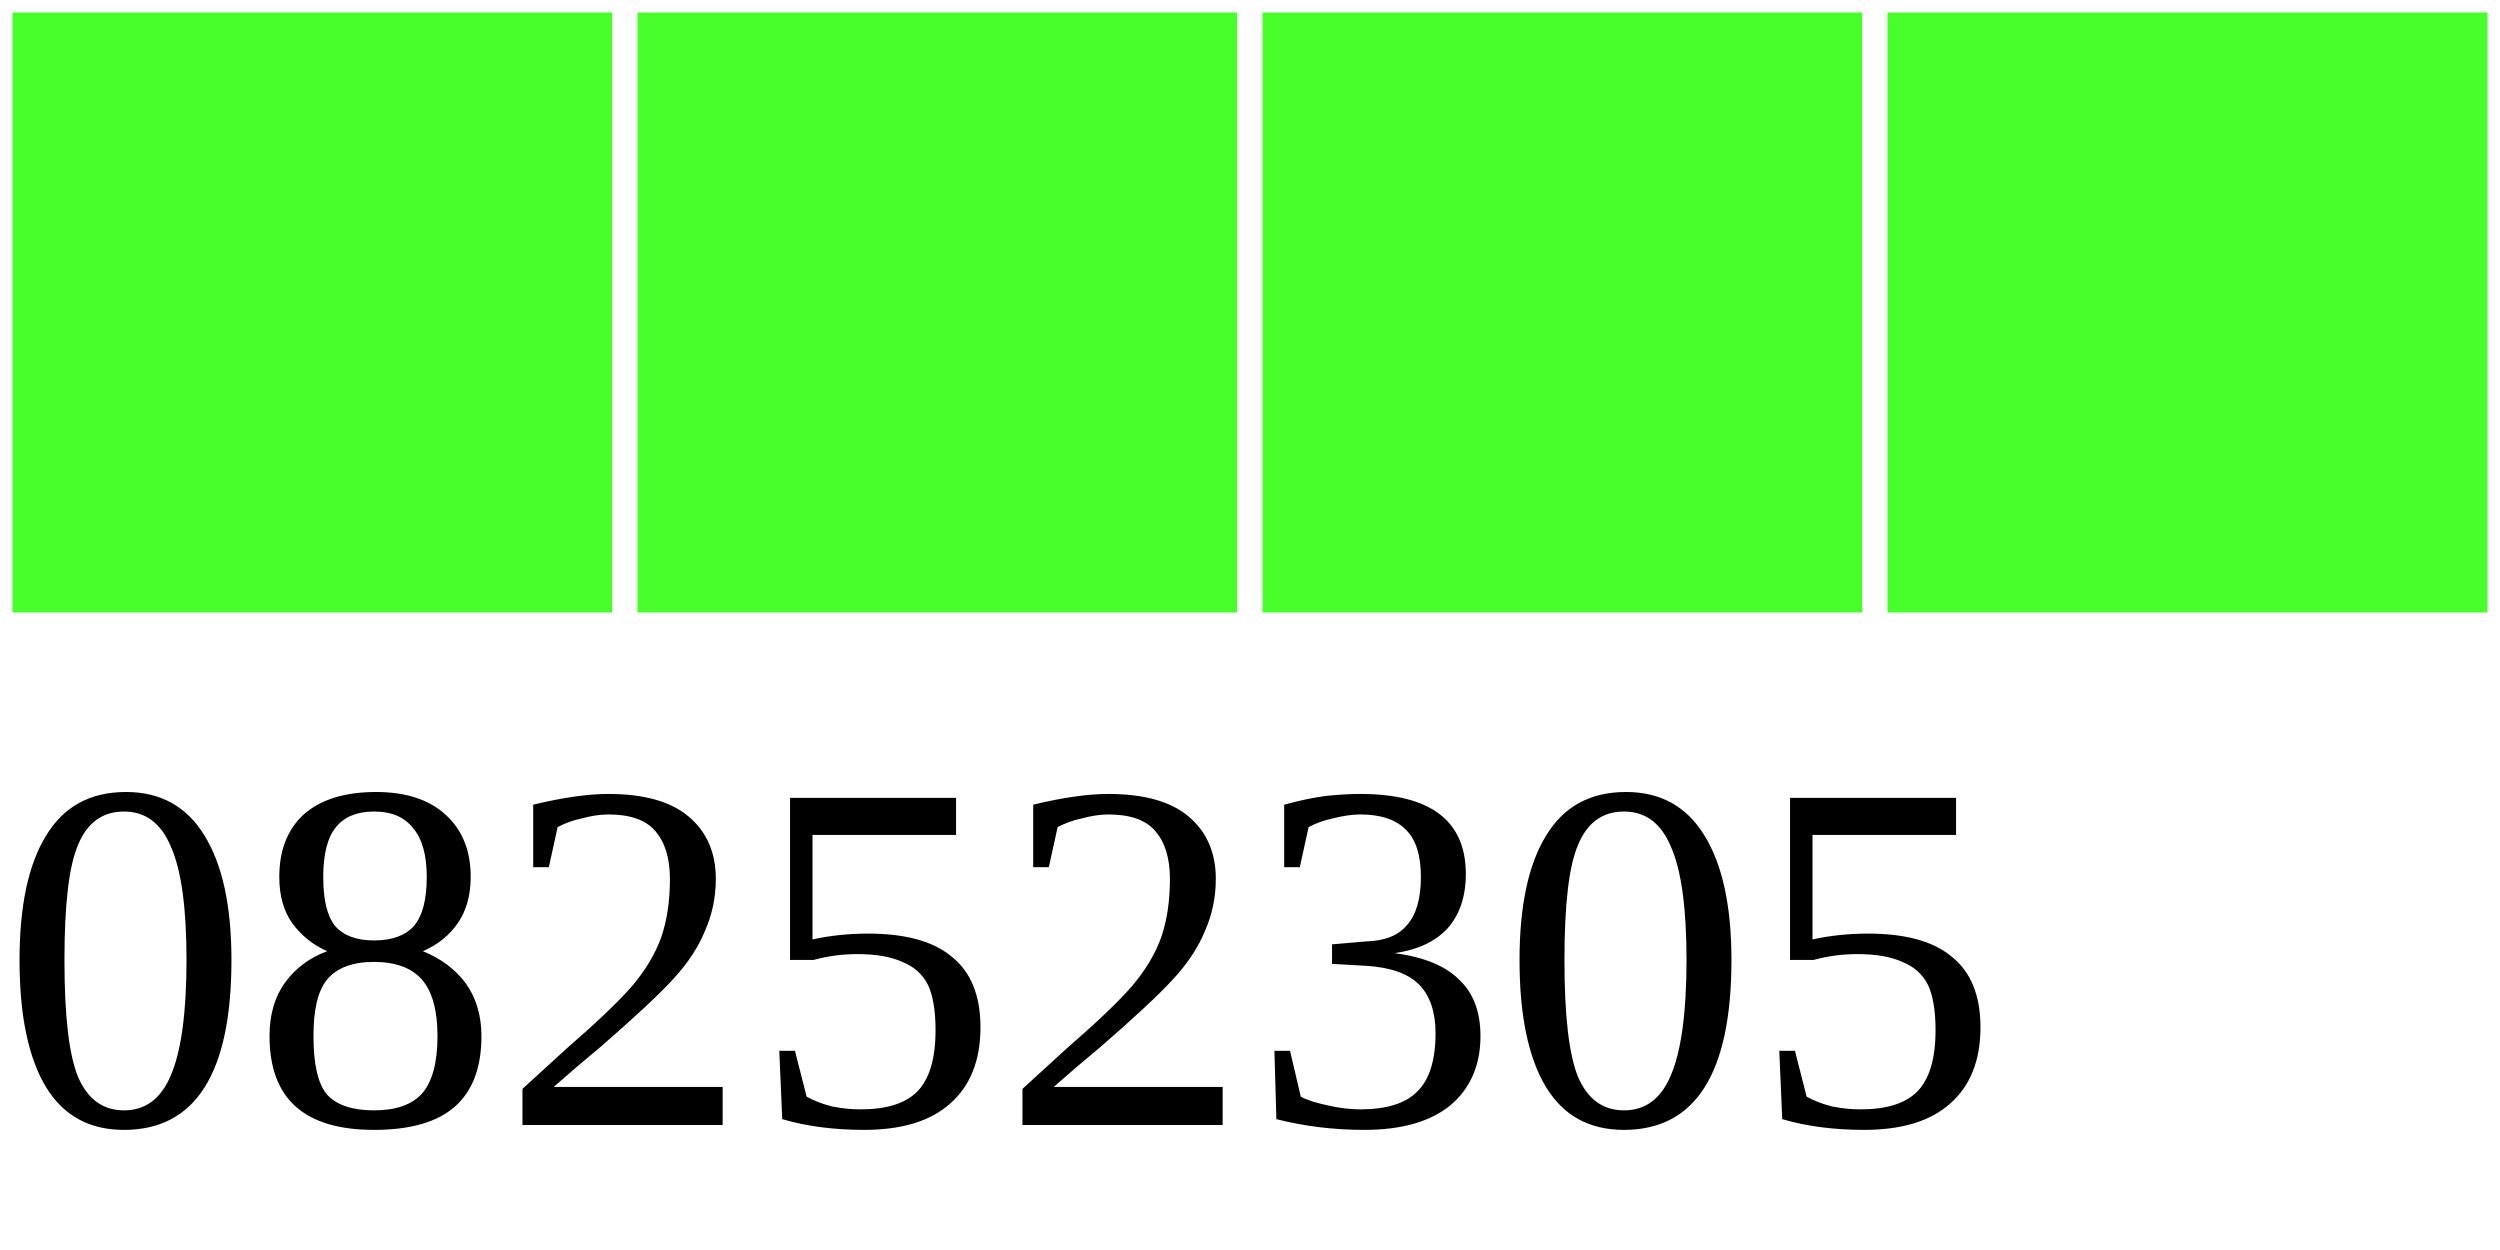
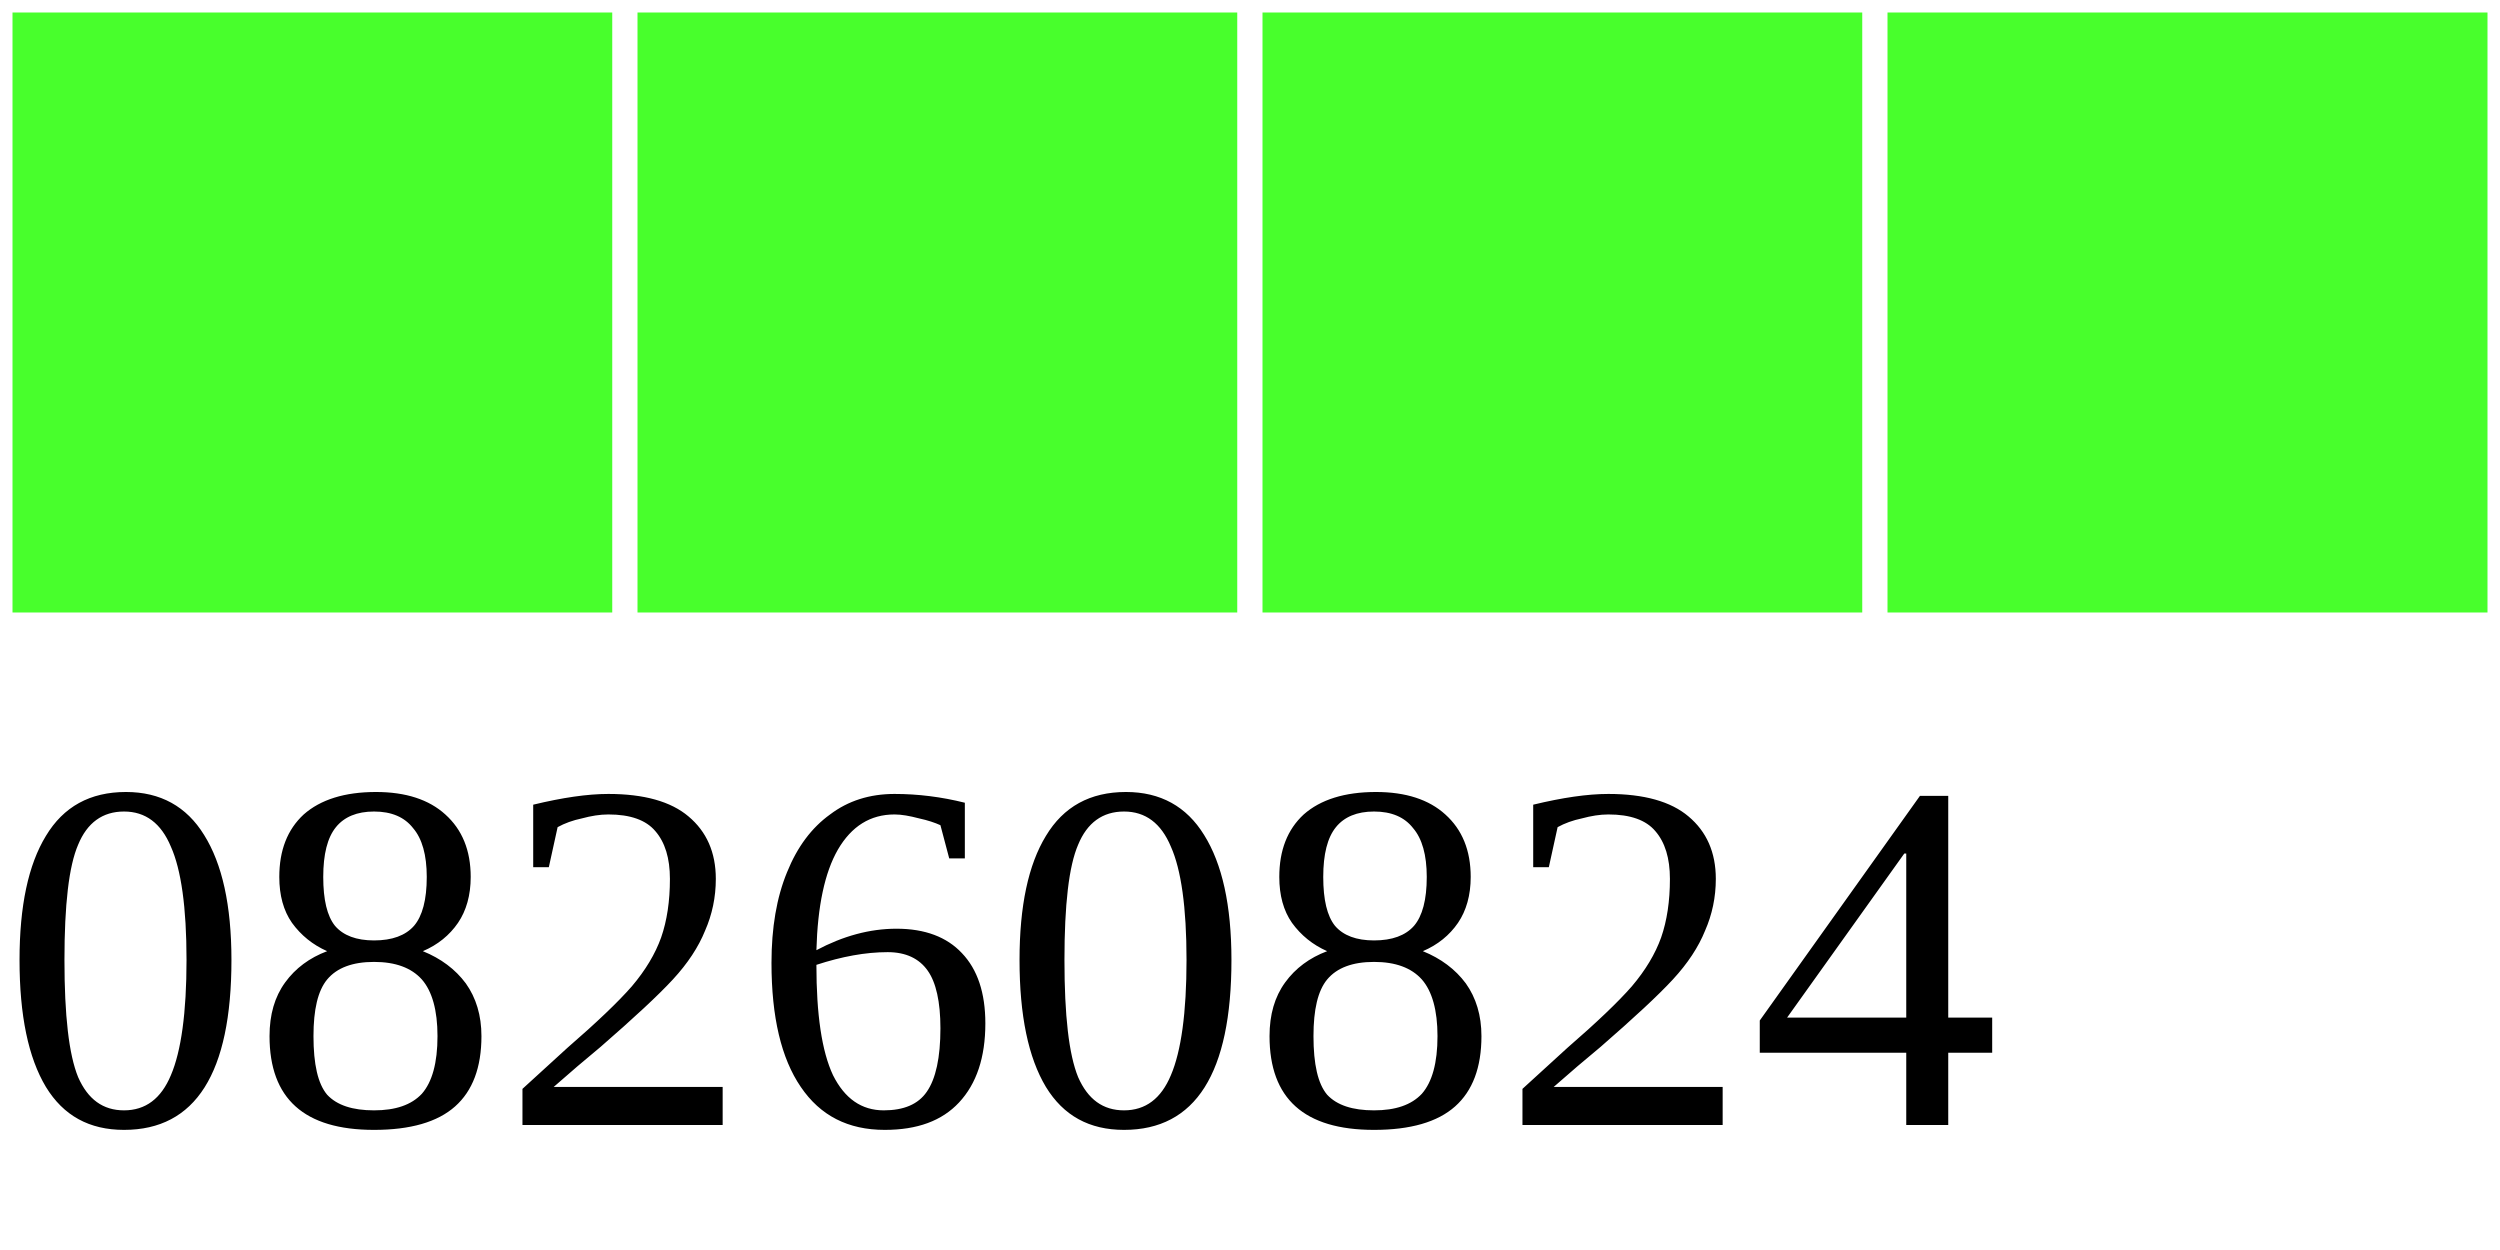
<svg xmlns="http://www.w3.org/2000/svg" width="40" height="20">
  <g>
    <rect width="10" height="10" style="fill:#48FF2C;stroke-width:0.4;stroke:rgb(255,255,255)" x="0" />
    <rect width="10" height="10" style="fill:#48FF2C;stroke-width:0.4;stroke:rgb(255,255,255)" x="10" />
    <rect width="10" height="10" style="fill:#48FF2C;stroke-width:0.4;stroke:rgb(255,255,255)" x="20" />
    <rect width="10" height="10" style="fill:#48FF2C;stroke-width:0.4;stroke:rgb(255,255,255)" x="30" />
-     <text x="0" y="18" fill="black" font-size="8">08252305</text>
+     <text x="0" y="18" fill="black" font-size="8">08260824</text>
  </g>
</svg>
